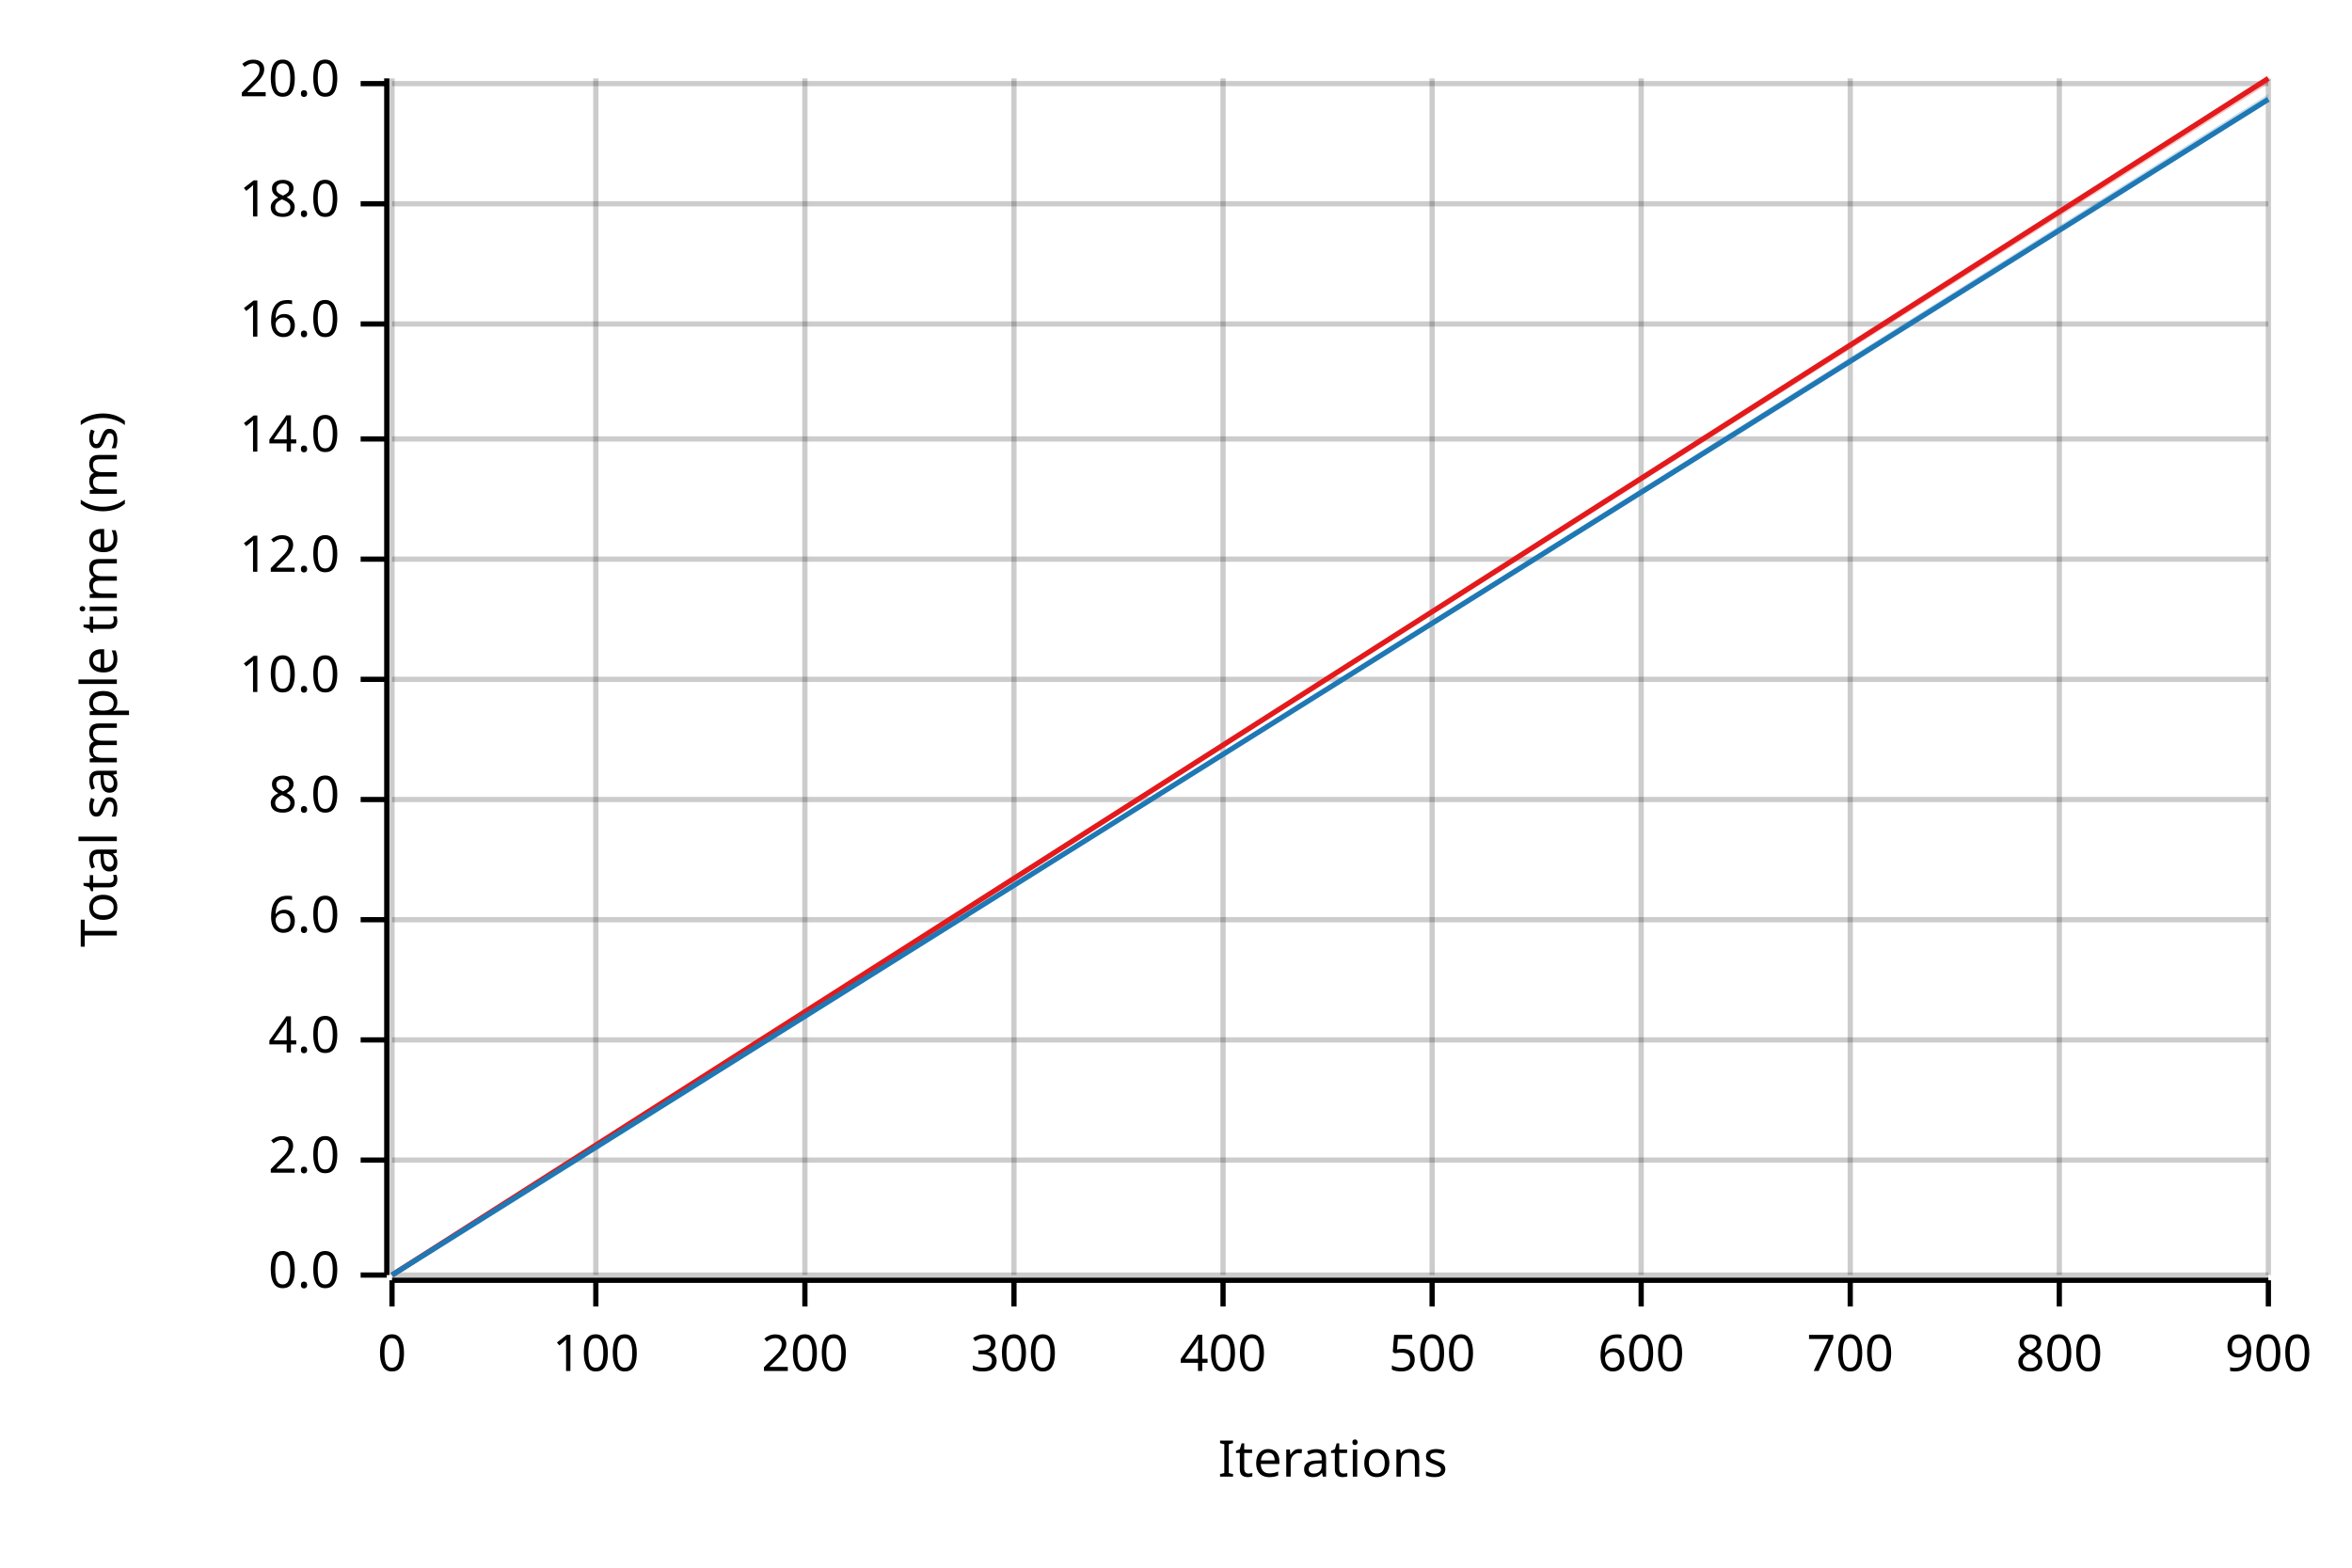
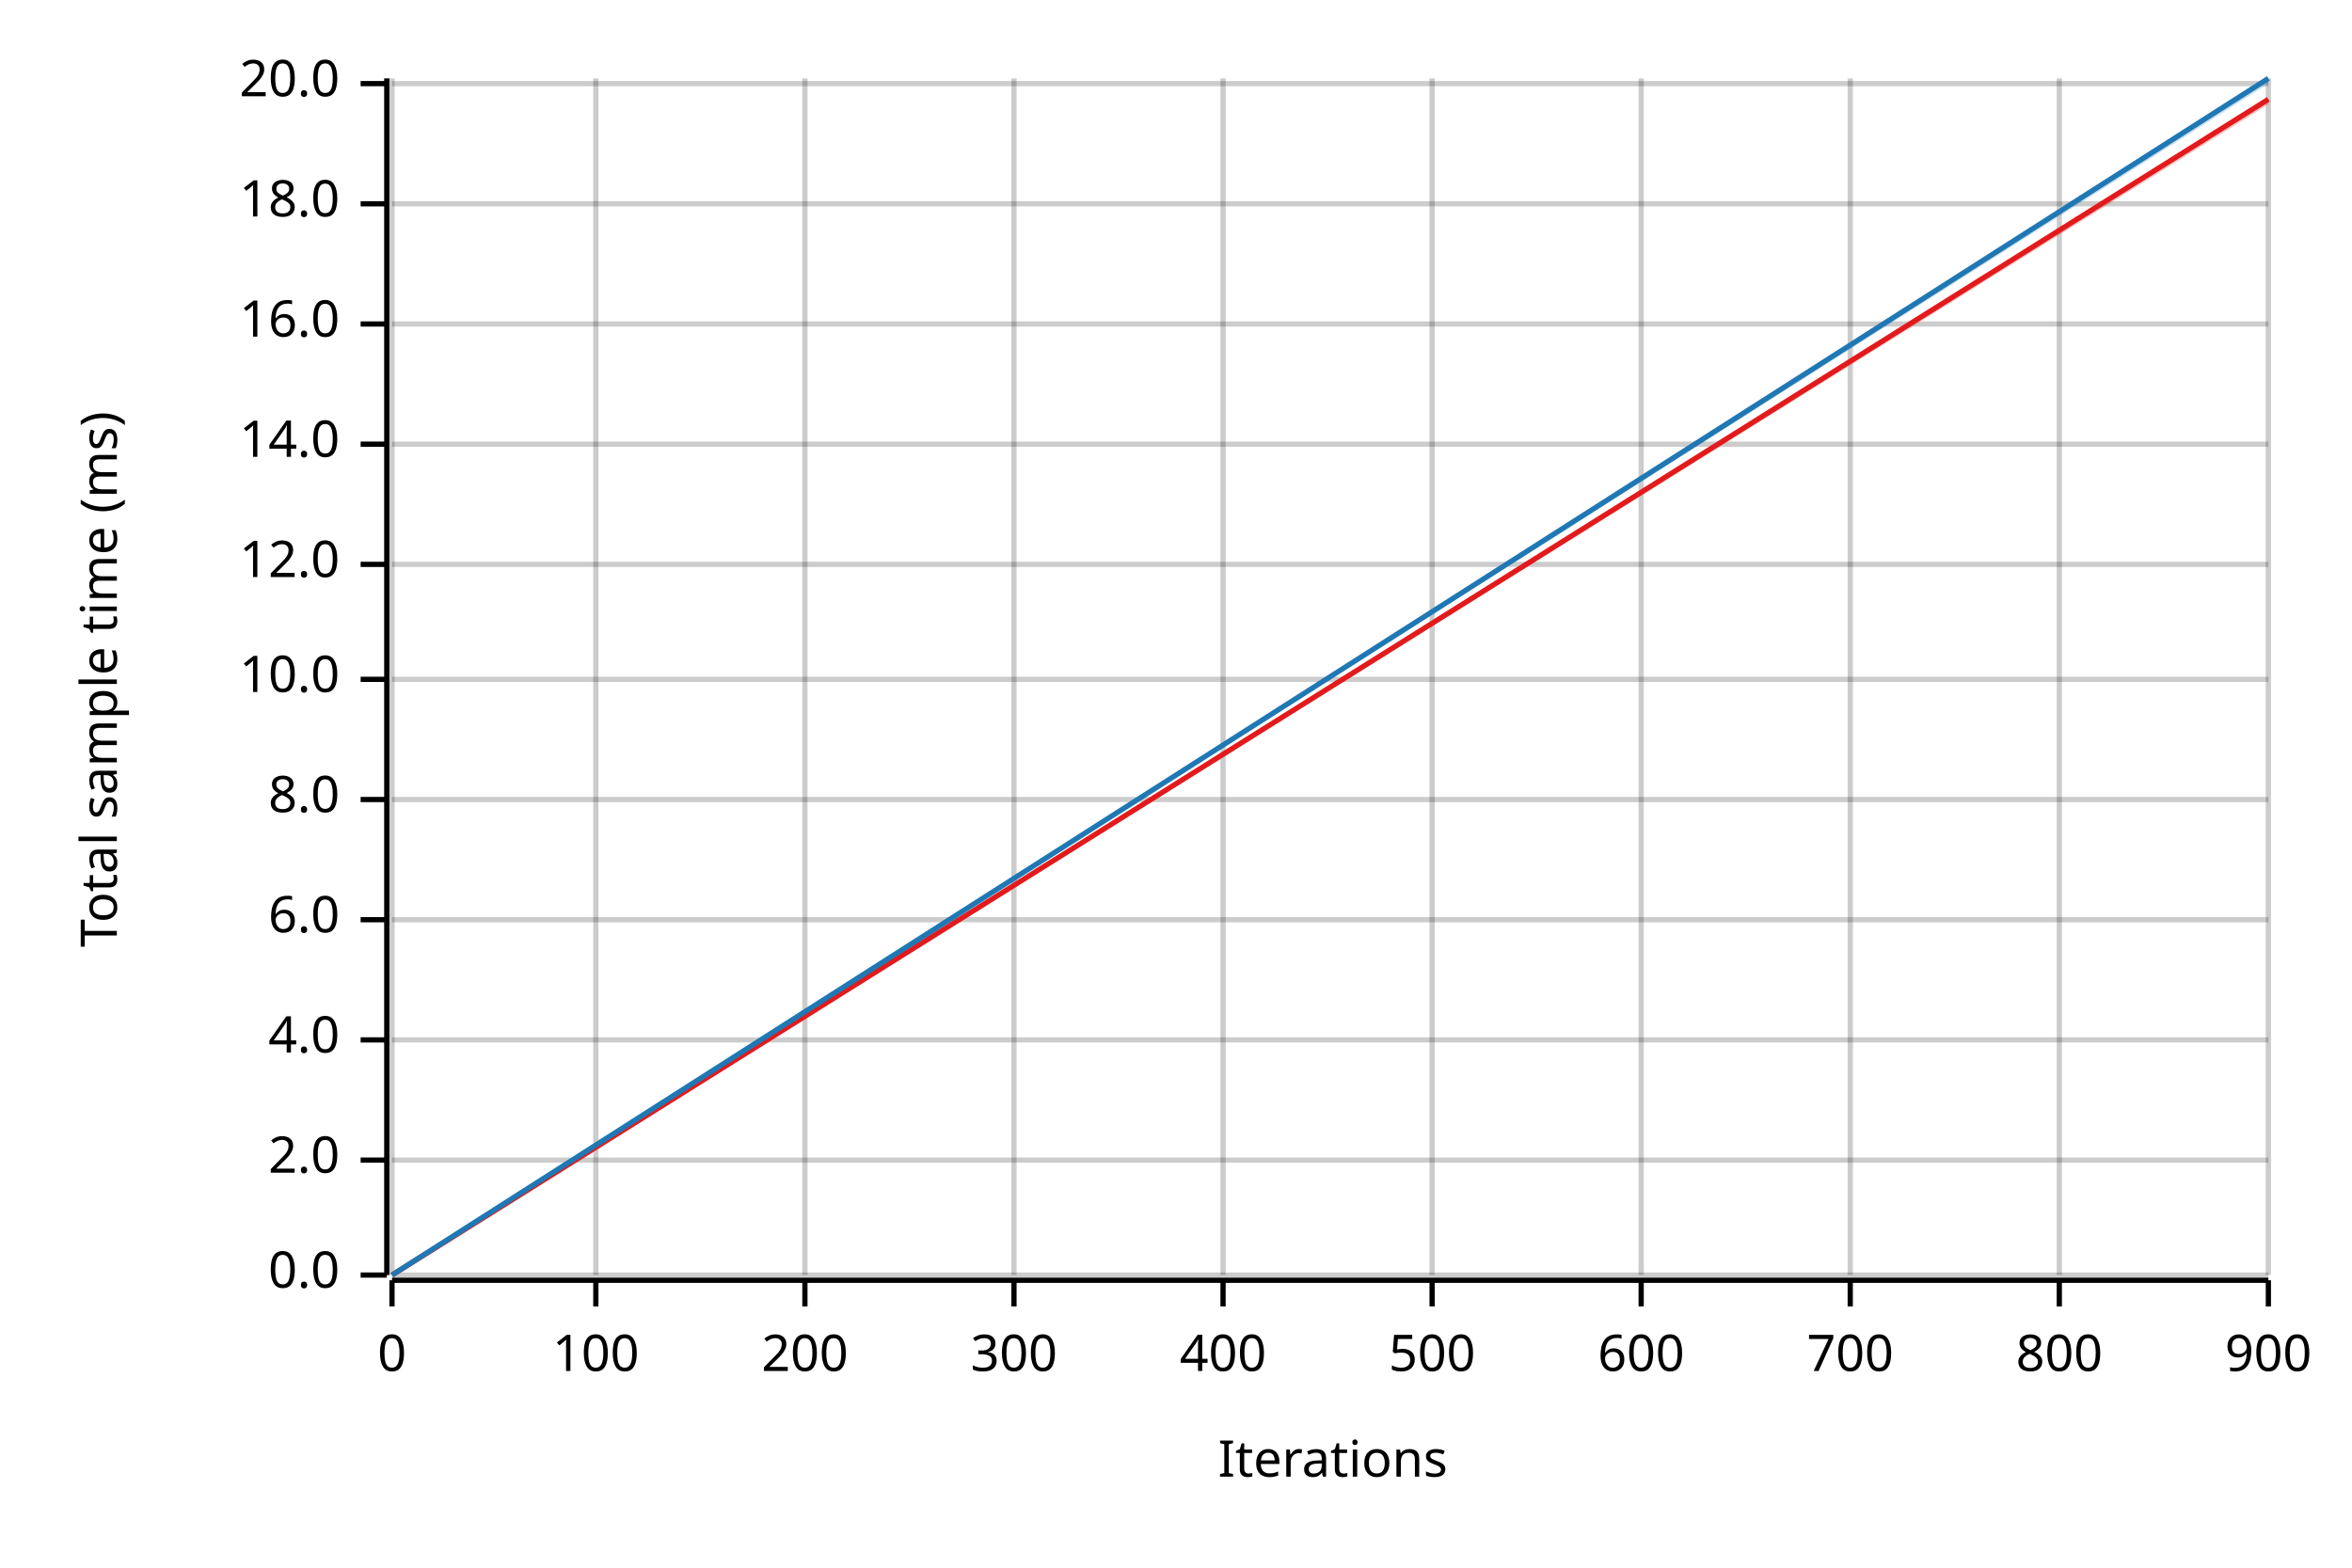
<svg xmlns="http://www.w3.org/2000/svg" width="450" height="300" viewBox="0 0 450 300">
  <text x="15" y="130" dy="0.76em" text-anchor="middle" font-family="sans-serif" font-size="9.677" opacity="1" fill="#000000" transform="rotate(270, 15, 130)">
Total sample time (ms)
</text>
  <text x="255" y="285" dy="-0.5ex" text-anchor="middle" font-family="sans-serif" font-size="9.677" opacity="1" fill="#000000">
Iterations
</text>
  <line opacity="0.2" stroke="#000000" stroke-width="1" x1="75" y1="244" x2="75" y2="15" />
  <line opacity="0.2" stroke="#000000" stroke-width="1" x1="114" y1="244" x2="114" y2="15" />
  <line opacity="0.2" stroke="#000000" stroke-width="1" x1="154" y1="244" x2="154" y2="15" />
  <line opacity="0.2" stroke="#000000" stroke-width="1" x1="194" y1="244" x2="194" y2="15" />
  <line opacity="0.2" stroke="#000000" stroke-width="1" x1="234" y1="244" x2="234" y2="15" />
  <line opacity="0.2" stroke="#000000" stroke-width="1" x1="274" y1="244" x2="274" y2="15" />
  <line opacity="0.2" stroke="#000000" stroke-width="1" x1="314" y1="244" x2="314" y2="15" />
  <line opacity="0.2" stroke="#000000" stroke-width="1" x1="354" y1="244" x2="354" y2="15" />
  <line opacity="0.2" stroke="#000000" stroke-width="1" x1="394" y1="244" x2="394" y2="15" />
  <line opacity="0.2" stroke="#000000" stroke-width="1" x1="434" y1="244" x2="434" y2="15" />
  <line opacity="0.2" stroke="#000000" stroke-width="1" x1="75" y1="244" x2="434" y2="244" />
  <line opacity="0.2" stroke="#000000" stroke-width="1" x1="75" y1="222" x2="434" y2="222" />
  <line opacity="0.2" stroke="#000000" stroke-width="1" x1="75" y1="199" x2="434" y2="199" />
  <line opacity="0.2" stroke="#000000" stroke-width="1" x1="75" y1="176" x2="434" y2="176" />
  <line opacity="0.2" stroke="#000000" stroke-width="1" x1="75" y1="153" x2="434" y2="153" />
  <line opacity="0.2" stroke="#000000" stroke-width="1" x1="75" y1="130" x2="434" y2="130" />
-   <line opacity="0.2" stroke="#000000" stroke-width="1" x1="75" y1="107" x2="434" y2="107" />
-   <line opacity="0.2" stroke="#000000" stroke-width="1" x1="75" y1="84" x2="434" y2="84" />
+   <line opacity="0.2" stroke="#000000" stroke-width="1" x1="75" y1="108" x2="434" y2="108" />
+   <line opacity="0.2" stroke="#000000" stroke-width="1" x1="75" y1="85" x2="434" y2="85" />
  <line opacity="0.2" stroke="#000000" stroke-width="1" x1="75" y1="62" x2="434" y2="62" />
  <line opacity="0.2" stroke="#000000" stroke-width="1" x1="75" y1="39" x2="434" y2="39" />
  <line opacity="0.2" stroke="#000000" stroke-width="1" x1="75" y1="16" x2="434" y2="16" />
  <polyline fill="none" opacity="1" stroke="#000000" stroke-width="1" points="74,15 74,244 " />
  <text x="65" y="244" dy="0.5ex" text-anchor="end" font-family="sans-serif" font-size="9.677" opacity="1" fill="#000000">
0.0
</text>
  <polyline fill="none" opacity="1" stroke="#000000" stroke-width="1" points="69,244 74,244 " />
  <text x="65" y="222" dy="0.5ex" text-anchor="end" font-family="sans-serif" font-size="9.677" opacity="1" fill="#000000">
2.0
</text>
  <polyline fill="none" opacity="1" stroke="#000000" stroke-width="1" points="69,222 74,222 " />
  <text x="65" y="199" dy="0.5ex" text-anchor="end" font-family="sans-serif" font-size="9.677" opacity="1" fill="#000000">
4.0
</text>
  <polyline fill="none" opacity="1" stroke="#000000" stroke-width="1" points="69,199 74,199 " />
  <text x="65" y="176" dy="0.5ex" text-anchor="end" font-family="sans-serif" font-size="9.677" opacity="1" fill="#000000">
6.0
</text>
  <polyline fill="none" opacity="1" stroke="#000000" stroke-width="1" points="69,176 74,176 " />
  <text x="65" y="153" dy="0.5ex" text-anchor="end" font-family="sans-serif" font-size="9.677" opacity="1" fill="#000000">
8.0
</text>
  <polyline fill="none" opacity="1" stroke="#000000" stroke-width="1" points="69,153 74,153 " />
  <text x="65" y="130" dy="0.5ex" text-anchor="end" font-family="sans-serif" font-size="9.677" opacity="1" fill="#000000">
10.0
</text>
  <polyline fill="none" opacity="1" stroke="#000000" stroke-width="1" points="69,130 74,130 " />
-   <text x="65" y="107" dy="0.5ex" text-anchor="end" font-family="sans-serif" font-size="9.677" opacity="1" fill="#000000">
+   <text x="65" y="108" dy="0.5ex" text-anchor="end" font-family="sans-serif" font-size="9.677" opacity="1" fill="#000000">
12.0
</text>
-   <polyline fill="none" opacity="1" stroke="#000000" stroke-width="1" points="69,107 74,107 " />
-   <text x="65" y="84" dy="0.5ex" text-anchor="end" font-family="sans-serif" font-size="9.677" opacity="1" fill="#000000">
+   <polyline fill="none" opacity="1" stroke="#000000" stroke-width="1" points="69,108 74,108 " />
+   <text x="65" y="85" dy="0.5ex" text-anchor="end" font-family="sans-serif" font-size="9.677" opacity="1" fill="#000000">
14.0
</text>
-   <polyline fill="none" opacity="1" stroke="#000000" stroke-width="1" points="69,84 74,84 " />
+   <polyline fill="none" opacity="1" stroke="#000000" stroke-width="1" points="69,85 74,85 " />
  <text x="65" y="62" dy="0.5ex" text-anchor="end" font-family="sans-serif" font-size="9.677" opacity="1" fill="#000000">
16.0
</text>
  <polyline fill="none" opacity="1" stroke="#000000" stroke-width="1" points="69,62 74,62 " />
  <text x="65" y="39" dy="0.5ex" text-anchor="end" font-family="sans-serif" font-size="9.677" opacity="1" fill="#000000">
18.0
</text>
  <polyline fill="none" opacity="1" stroke="#000000" stroke-width="1" points="69,39 74,39 " />
  <text x="65" y="16" dy="0.5ex" text-anchor="end" font-family="sans-serif" font-size="9.677" opacity="1" fill="#000000">
20.0
</text>
  <polyline fill="none" opacity="1" stroke="#000000" stroke-width="1" points="69,16 74,16 " />
  <polyline fill="none" opacity="1" stroke="#000000" stroke-width="1" points="75,245 434,245 " />
  <text x="75" y="255" dy="0.76em" text-anchor="middle" font-family="sans-serif" font-size="9.677" opacity="1" fill="#000000">
0
</text>
  <polyline fill="none" opacity="1" stroke="#000000" stroke-width="1" points="75,245 75,250 " />
  <text x="114" y="255" dy="0.76em" text-anchor="middle" font-family="sans-serif" font-size="9.677" opacity="1" fill="#000000">
100
</text>
  <polyline fill="none" opacity="1" stroke="#000000" stroke-width="1" points="114,245 114,250 " />
  <text x="154" y="255" dy="0.76em" text-anchor="middle" font-family="sans-serif" font-size="9.677" opacity="1" fill="#000000">
200
</text>
  <polyline fill="none" opacity="1" stroke="#000000" stroke-width="1" points="154,245 154,250 " />
  <text x="194" y="255" dy="0.76em" text-anchor="middle" font-family="sans-serif" font-size="9.677" opacity="1" fill="#000000">
300
</text>
  <polyline fill="none" opacity="1" stroke="#000000" stroke-width="1" points="194,245 194,250 " />
  <text x="234" y="255" dy="0.76em" text-anchor="middle" font-family="sans-serif" font-size="9.677" opacity="1" fill="#000000">
400
</text>
  <polyline fill="none" opacity="1" stroke="#000000" stroke-width="1" points="234,245 234,250 " />
  <text x="274" y="255" dy="0.76em" text-anchor="middle" font-family="sans-serif" font-size="9.677" opacity="1" fill="#000000">
500
</text>
  <polyline fill="none" opacity="1" stroke="#000000" stroke-width="1" points="274,245 274,250 " />
  <text x="314" y="255" dy="0.76em" text-anchor="middle" font-family="sans-serif" font-size="9.677" opacity="1" fill="#000000">
600
</text>
  <polyline fill="none" opacity="1" stroke="#000000" stroke-width="1" points="314,245 314,250 " />
  <text x="354" y="255" dy="0.76em" text-anchor="middle" font-family="sans-serif" font-size="9.677" opacity="1" fill="#000000">
700
</text>
  <polyline fill="none" opacity="1" stroke="#000000" stroke-width="1" points="354,245 354,250 " />
  <text x="394" y="255" dy="0.76em" text-anchor="middle" font-family="sans-serif" font-size="9.677" opacity="1" fill="#000000">
800
</text>
  <polyline fill="none" opacity="1" stroke="#000000" stroke-width="1" points="394,245 394,250 " />
  <text x="434" y="255" dy="0.76em" text-anchor="middle" font-family="sans-serif" font-size="9.677" opacity="1" fill="#000000">
900
</text>
  <polyline fill="none" opacity="1" stroke="#000000" stroke-width="1" points="434,245 434,250 " />
-   <polyline fill="none" opacity="1" stroke="#E31A1C" stroke-width="1" points="75,244 434,15 " />
-   <polygon opacity="0.25" fill="#E31A1C" points="75,244 434,16 434,15 " />
-   <polyline fill="none" opacity="1" stroke="#1F78B4" stroke-width="1" points="75,244 434,19 " />
-   <polygon opacity="0.25" fill="#1F78B4" points="75,244 434,19 434,18 " />
+   <polyline fill="none" opacity="1" stroke="#E31A1C" stroke-width="1" points="75,244 434,19 " />
+   <polygon opacity="0.25" fill="#E31A1C" points="75,244 434,20 434,19 " />
+   <polyline fill="none" opacity="1" stroke="#1F78B4" stroke-width="1" points="75,244 434,15 " />
+   <polygon opacity="0.25" fill="#1F78B4" points="75,244 434,16 434,15 " />
</svg>
